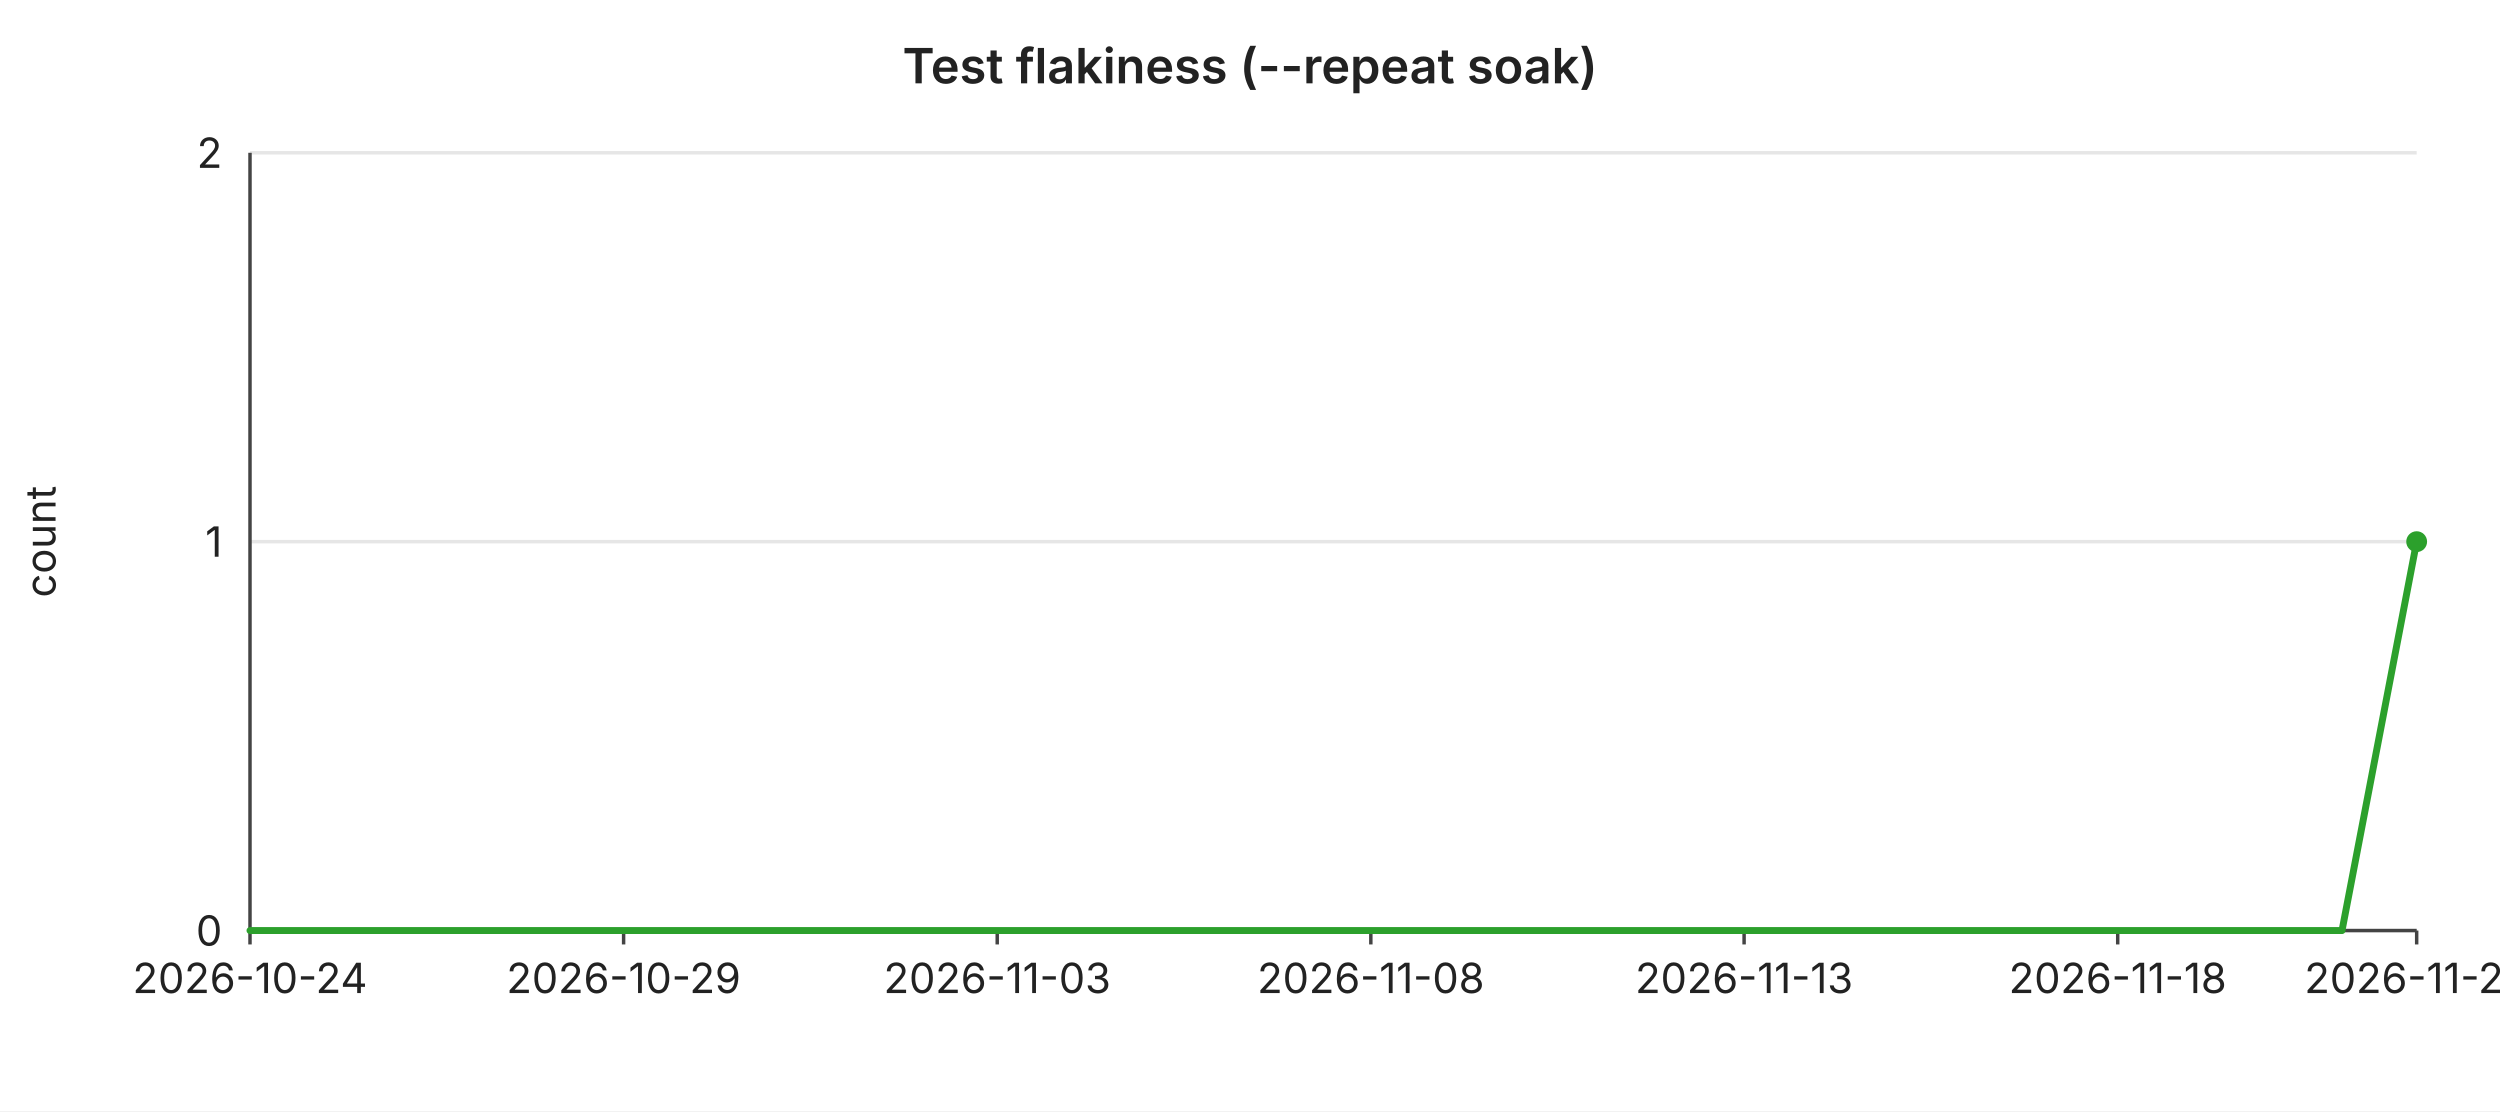
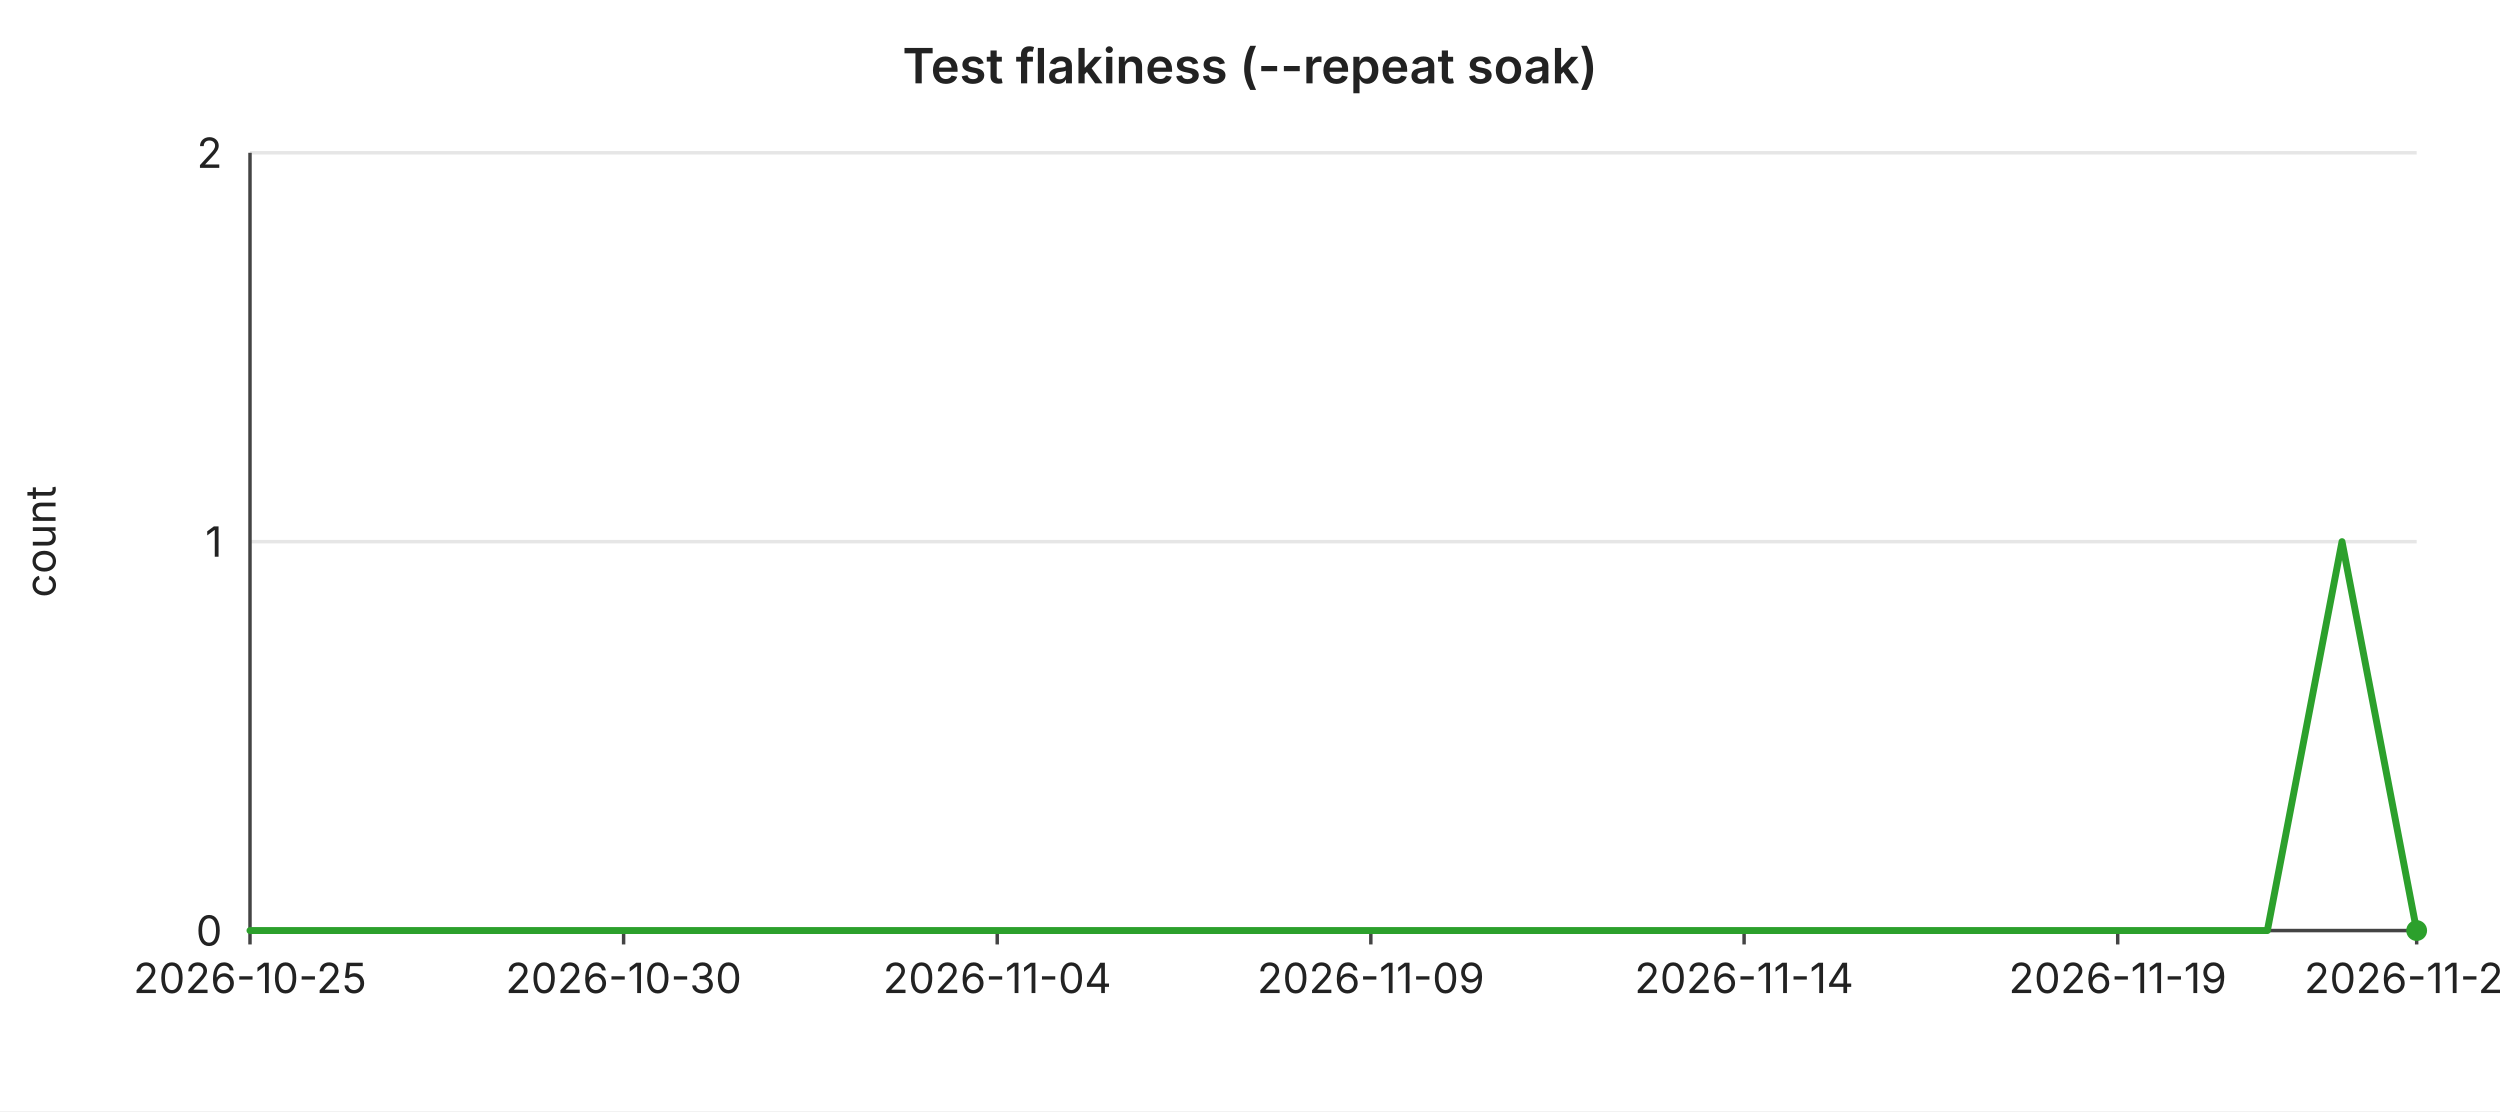
<svg xmlns="http://www.w3.org/2000/svg" width="720" height="320" viewBox="0 0 720 320" font-family="-apple-system,BlinkMacSystemFont,Segoe UI,sans-serif" font-size="12">
  <rect width="720" height="320" fill="#ffffff" />
  <text x="360" y="24" text-anchor="middle" font-size="14" font-weight="600" fill="#222">Test flakiness (--repeat soak)</text>
  <line x1="72" y1="44.0" x2="696" y2="44.0" stroke="#e6e6e6" stroke-width="1" />
  <text x="64" y="44.0" text-anchor="end" dominant-baseline="middle" fill="#222">2</text>
  <line x1="72" y1="156.0" x2="696" y2="156.0" stroke="#e6e6e6" stroke-width="1" />
  <text x="64" y="156.0" text-anchor="end" dominant-baseline="middle" fill="#222">1</text>
  <line x1="72" y1="268.0" x2="696" y2="268.0" stroke="#e6e6e6" stroke-width="1" />
  <text x="64" y="268.0" text-anchor="end" dominant-baseline="middle" fill="#222">0</text>
  <text x="16" y="156" text-anchor="middle" fill="#222" transform="rotate(-90 16 156)">count</text>
  <line x1="72" y1="44" x2="72" y2="268" stroke="#444" stroke-width="1" />
  <line x1="72" y1="268" x2="696" y2="268" stroke="#444" stroke-width="1" />
  <line x1="72.0" y1="268" x2="72.0" y2="272" stroke="#444" stroke-width="1" />
-   <text x="72.0" y="286" text-anchor="middle" fill="#222">2026-10-24</text>
+   <text x="72.0" y="286" text-anchor="middle" fill="#222">2026-10-25</text>
  <line x1="179.6" y1="268" x2="179.6" y2="272" stroke="#444" stroke-width="1" />
-   <text x="179.6" y="286" text-anchor="middle" fill="#222">2026-10-29</text>
+   <text x="179.6" y="286" text-anchor="middle" fill="#222">2026-10-30</text>
  <line x1="287.2" y1="268" x2="287.2" y2="272" stroke="#444" stroke-width="1" />
-   <text x="287.2" y="286" text-anchor="middle" fill="#222">2026-11-03</text>
+   <text x="287.2" y="286" text-anchor="middle" fill="#222">2026-11-04</text>
  <line x1="394.8" y1="268" x2="394.8" y2="272" stroke="#444" stroke-width="1" />
-   <text x="394.8" y="286" text-anchor="middle" fill="#222">2026-11-08</text>
+   <text x="394.8" y="286" text-anchor="middle" fill="#222">2026-11-09</text>
  <line x1="502.3" y1="268" x2="502.3" y2="272" stroke="#444" stroke-width="1" />
-   <text x="502.3" y="286" text-anchor="middle" fill="#222">2026-11-13</text>
+   <text x="502.3" y="286" text-anchor="middle" fill="#222">2026-11-14</text>
  <line x1="609.9" y1="268" x2="609.9" y2="272" stroke="#444" stroke-width="1" />
-   <text x="609.9" y="286" text-anchor="middle" fill="#222">2026-11-18</text>
+   <text x="609.9" y="286" text-anchor="middle" fill="#222">2026-11-19</text>
  <line x1="696.0" y1="268" x2="696.0" y2="272" stroke="#444" stroke-width="1" />
-   <text x="696.0" y="286" text-anchor="middle" fill="#222">2026-11-22</text>
-   <polyline fill="none" stroke="#2ca02c" stroke-width="2" stroke-linejoin="round" stroke-linecap="round" points="72.0,268.0 93.5,268.0 115.0,268.0 136.6,268.0 158.1,268.0 179.6,268.0 201.1,268.0 222.6,268.0 244.1,268.0 265.7,268.0 287.2,268.0 308.7,268.0 330.2,268.0 351.7,268.0 373.2,268.0 394.8,268.0 416.3,268.0 437.8,268.0 459.3,268.0 480.8,268.0 502.3,268.0 523.9,268.0 545.4,268.0 566.9,268.0 588.4,268.0 609.9,268.0 631.4,268.0 653.0,268.0 674.5,268.0 696.0,156.0" />
-   <circle cx="696.0" cy="156.0" r="3" fill="#2ca02c" />
+   <text x="696.0" y="286" text-anchor="middle" fill="#222">2026-11-23</text>
+   <polyline fill="none" stroke="#2ca02c" stroke-width="2" stroke-linejoin="round" stroke-linecap="round" points="72.0,268.0 93.5,268.0 115.0,268.0 136.6,268.0 158.1,268.0 179.6,268.0 201.1,268.0 222.6,268.0 244.1,268.0 265.7,268.0 287.2,268.0 308.7,268.0 330.2,268.0 351.7,268.0 373.2,268.0 394.8,268.0 416.3,268.0 437.8,268.0 459.3,268.0 480.8,268.0 502.3,268.0 523.9,268.0 545.4,268.0 566.9,268.0 588.4,268.0 609.9,268.0 631.4,268.0 653.0,268.0 674.5,156.0 696.0,268.0" />
+   <circle cx="696.0" cy="268.0" r="3" fill="#2ca02c" />
</svg>
